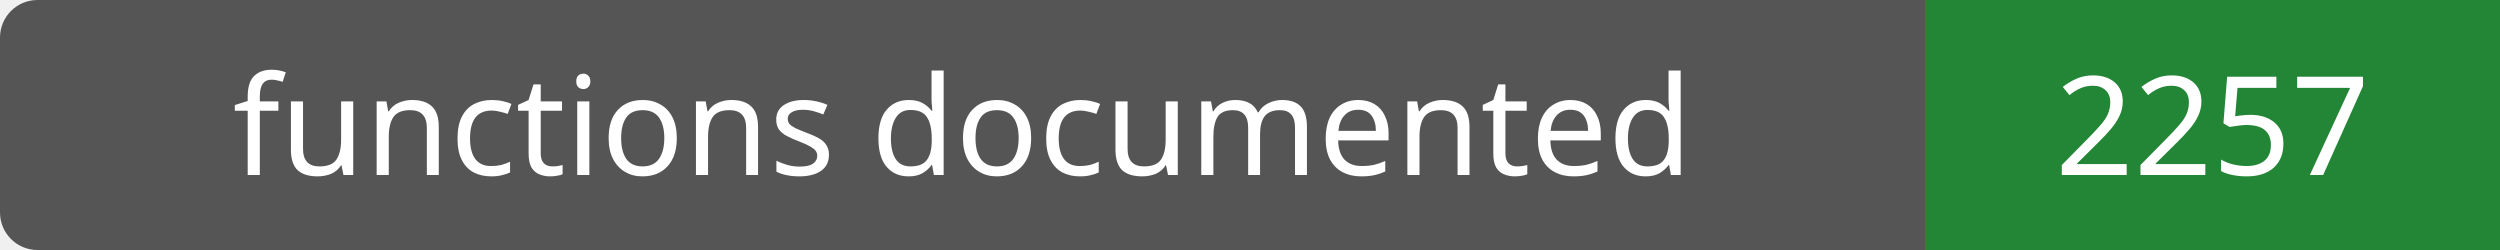
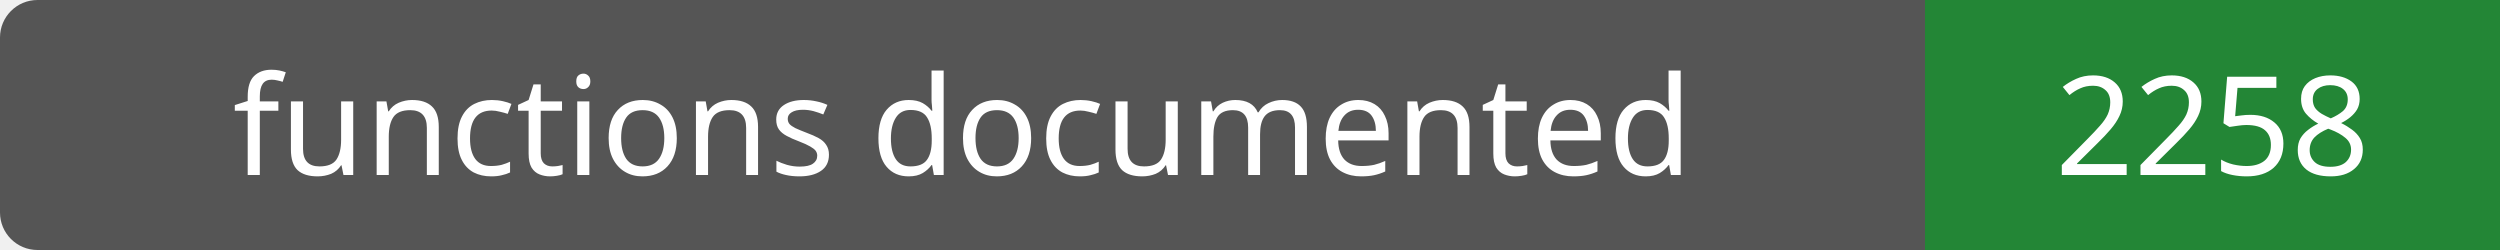
- <svg xmlns="http://www.w3.org/2000/svg" width="200" height="20" role="img" aria-label="functions documented: 2257">
+ <svg xmlns="http://www.w3.org/2000/svg" width="200" height="20" role="img" aria-label="functions documented: 2258">
  <rect width="200" height="20" rx="3" fill="#555" />
  <path fill="#238636" d="M154 0h46v20H154z" />
  <g fill="#fff" text-anchor="middle" font-family="Verdana,sans-serif" font-size="11">
    <text x="77.0" y="14">functions documented</text>
-     <text x="177.0" y="14">2257</text>
+     <text x="177.0" y="14">2258</text>
  </g>
</svg>
